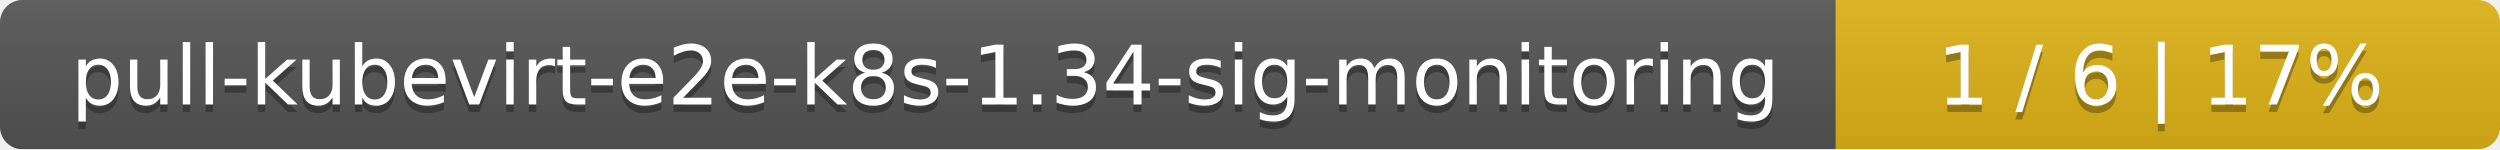
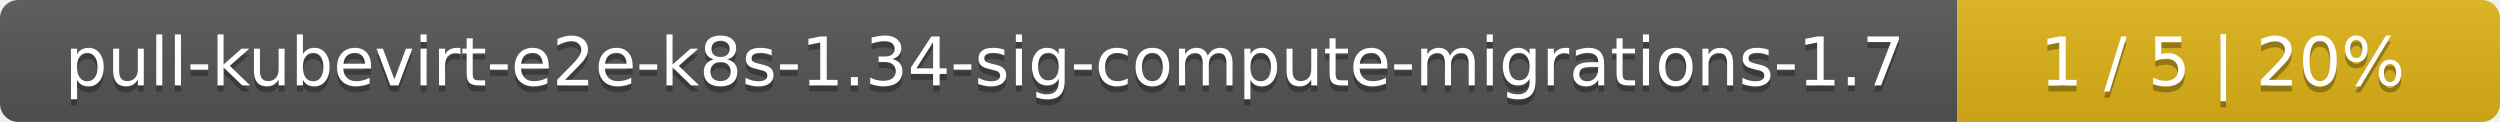
- <svg xmlns="http://www.w3.org/2000/svg" width="335" height="20">
+ <svg xmlns="http://www.w3.org/2000/svg" width="410" height="20">
  <linearGradient id="smooth" x2="0" y2="100%">
    <stop offset="0" stop-color="#bbb" stop-opacity=".1" />
    <stop offset="1" stop-opacity=".1" />
  </linearGradient>
  <mask id="round">
-     <rect width="335" height="20" rx="3" fill="#fff" />
+     <rect width="410" height="20" rx="3" fill="#fff" />
  </mask>
  <g mask="url(#round)">
-     <rect width="246" height="20" fill="#555" />
-     <rect x="246" width="89" height="20" fill="#dfb317" />
-     <rect width="335" height="20" fill="url(#smooth)" />
+     <rect width="321" height="20" fill="#555" />
+     <rect x="321" width="89" height="20" fill="#dfb317" />
+     <rect width="410" height="20" fill="url(#smooth)" />
  </g>
  <g fill="#fff" text-anchor="middle" font-family="DejaVu Sans,Verdana,Geneva,sans-serif" font-size="11">
-     <text x="124" y="15" fill="#010101" fill-opacity=".3">pull-kubevirt-e2e-k8s-1.34-sig-monitoring</text>
-     <text x="124" y="14">pull-kubevirt-e2e-k8s-1.34-sig-monitoring</text>
-     <text x="289.5" y="15" fill="#010101" fill-opacity=".3">1 / 6    |    17%</text>
-     <text x="289.5" y="14">1 / 6    |    17%</text>
+     <text x="161.5" y="15" fill="#010101" fill-opacity=".3">pull-kubevirt-e2e-k8s-1.34-sig-compute-migrations-1.7</text>
+     <text x="161.5" y="14">pull-kubevirt-e2e-k8s-1.34-sig-compute-migrations-1.7</text>
+     <text x="364.5" y="15" fill="#010101" fill-opacity=".3">1 / 5    |    20%</text>
+     <text x="364.5" y="14">1 / 5    |    20%</text>
  </g>
</svg>
